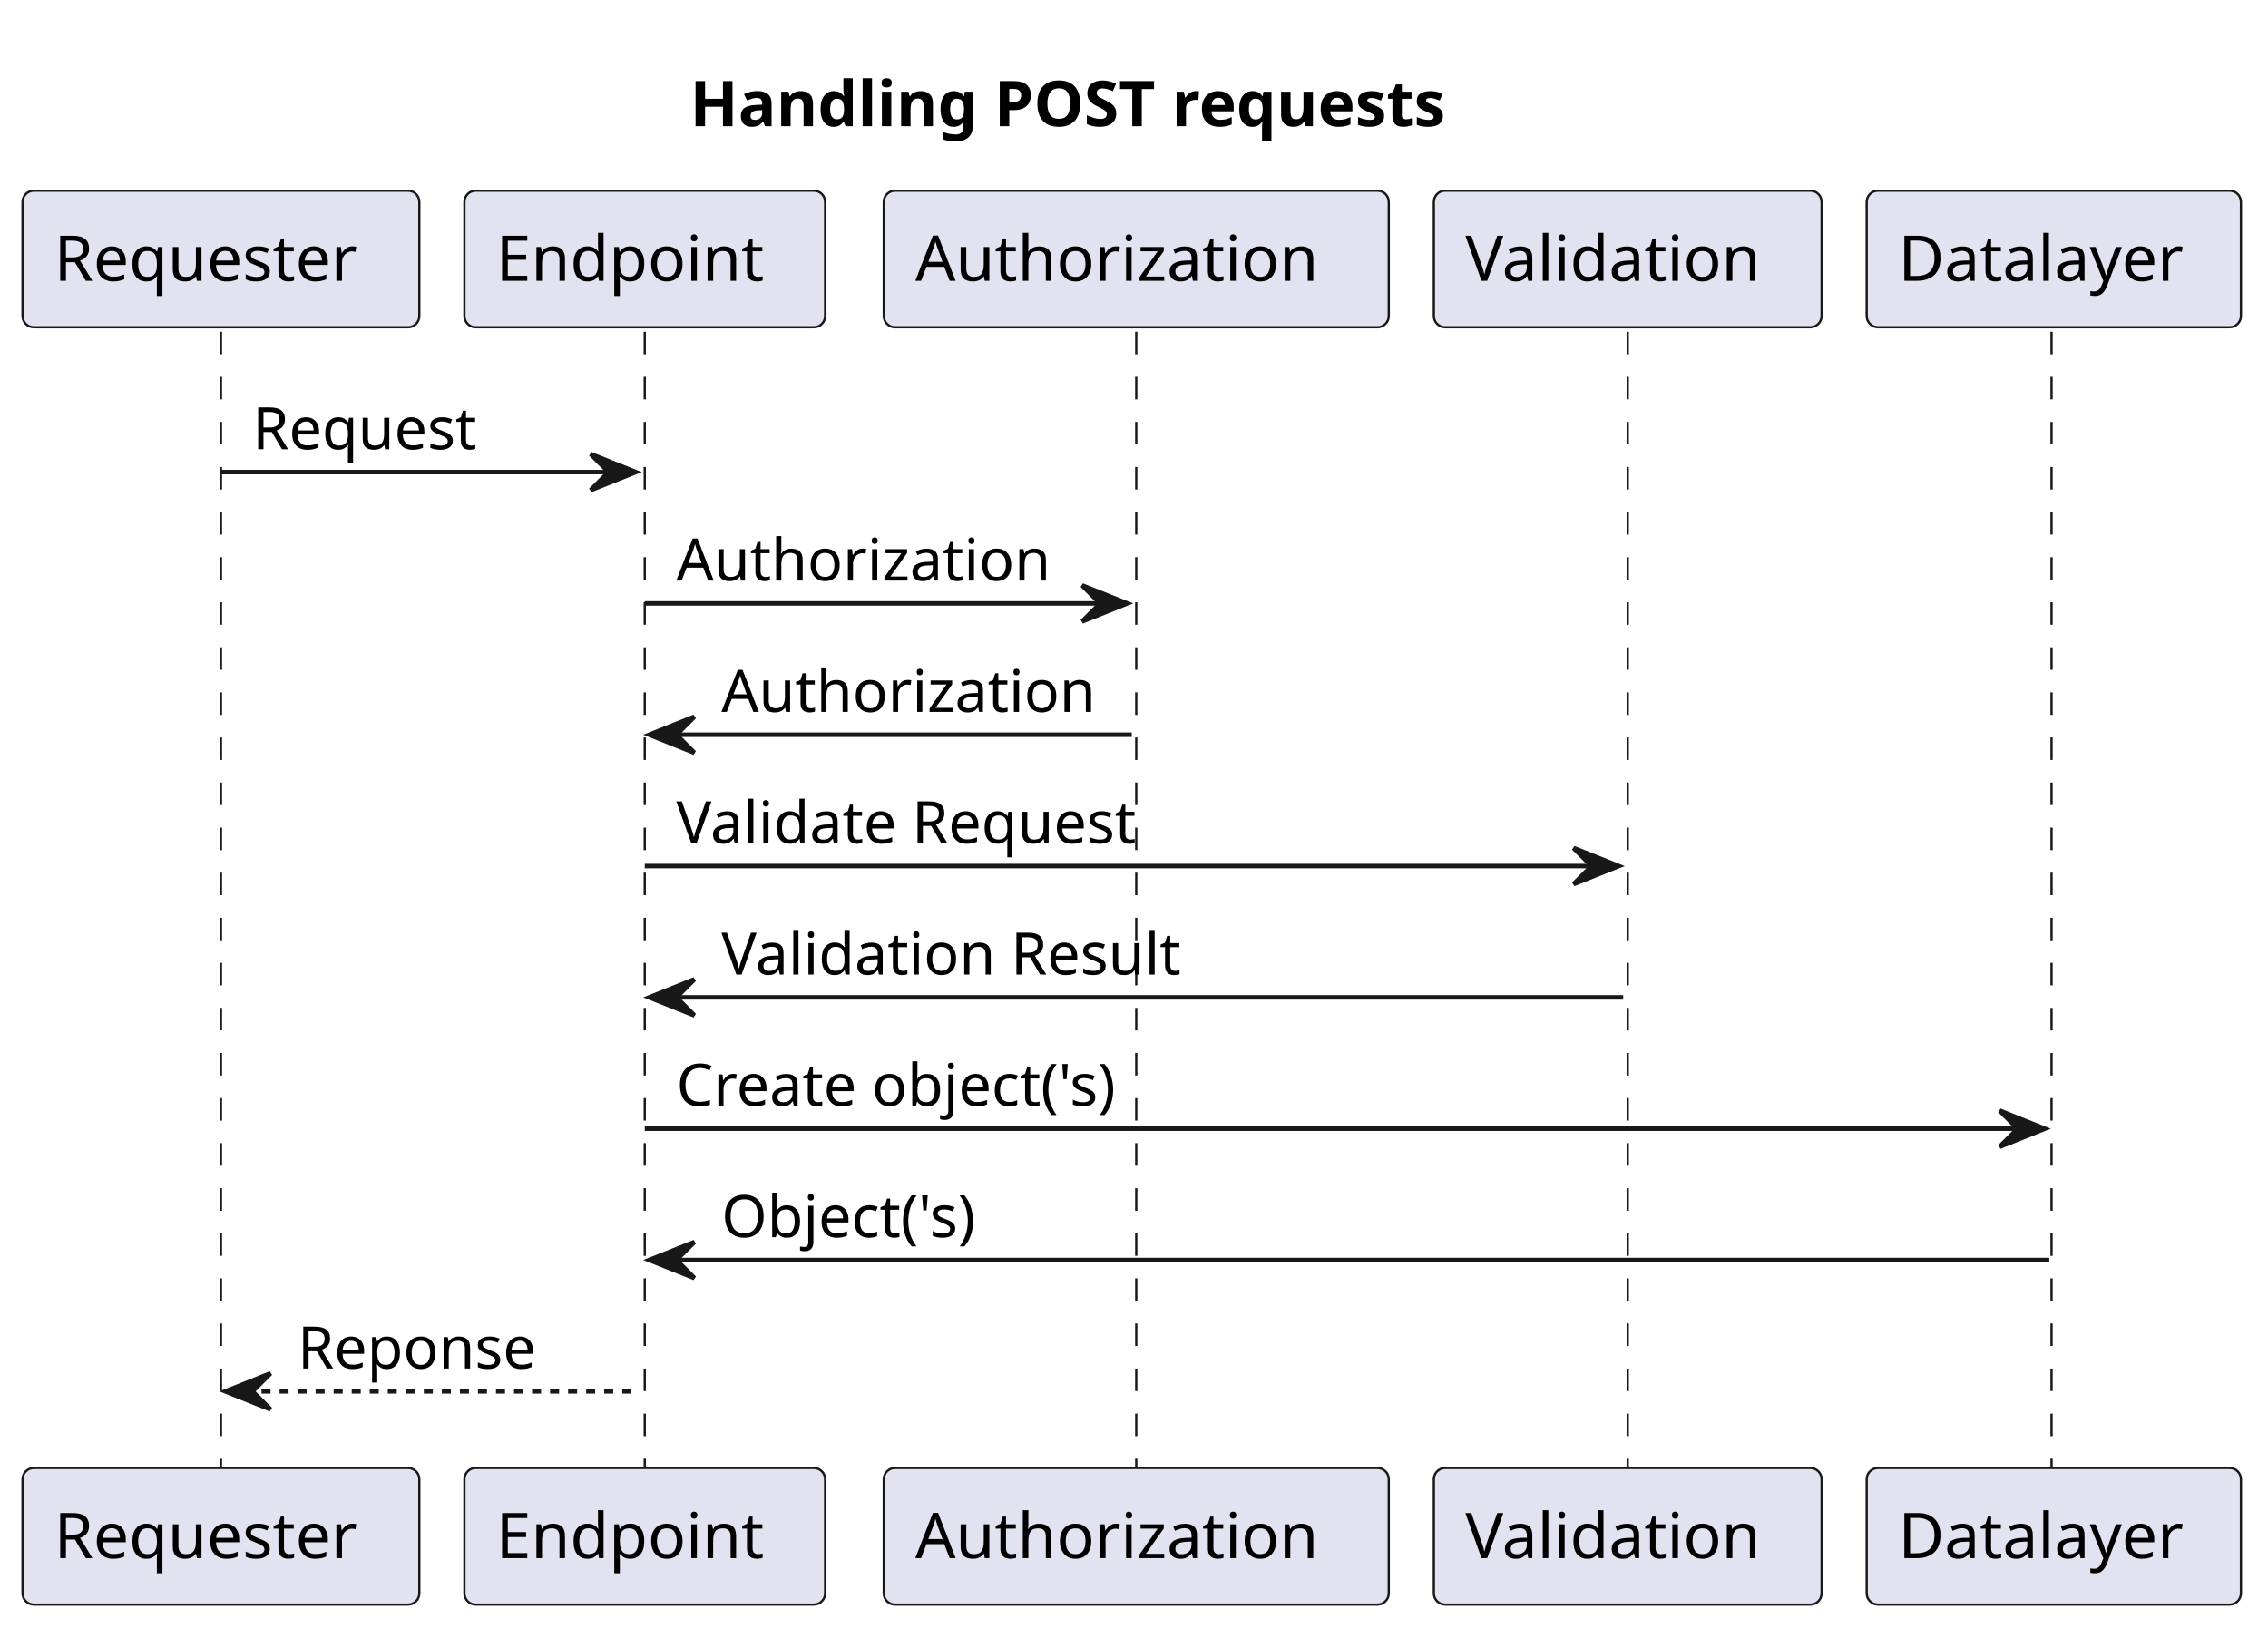
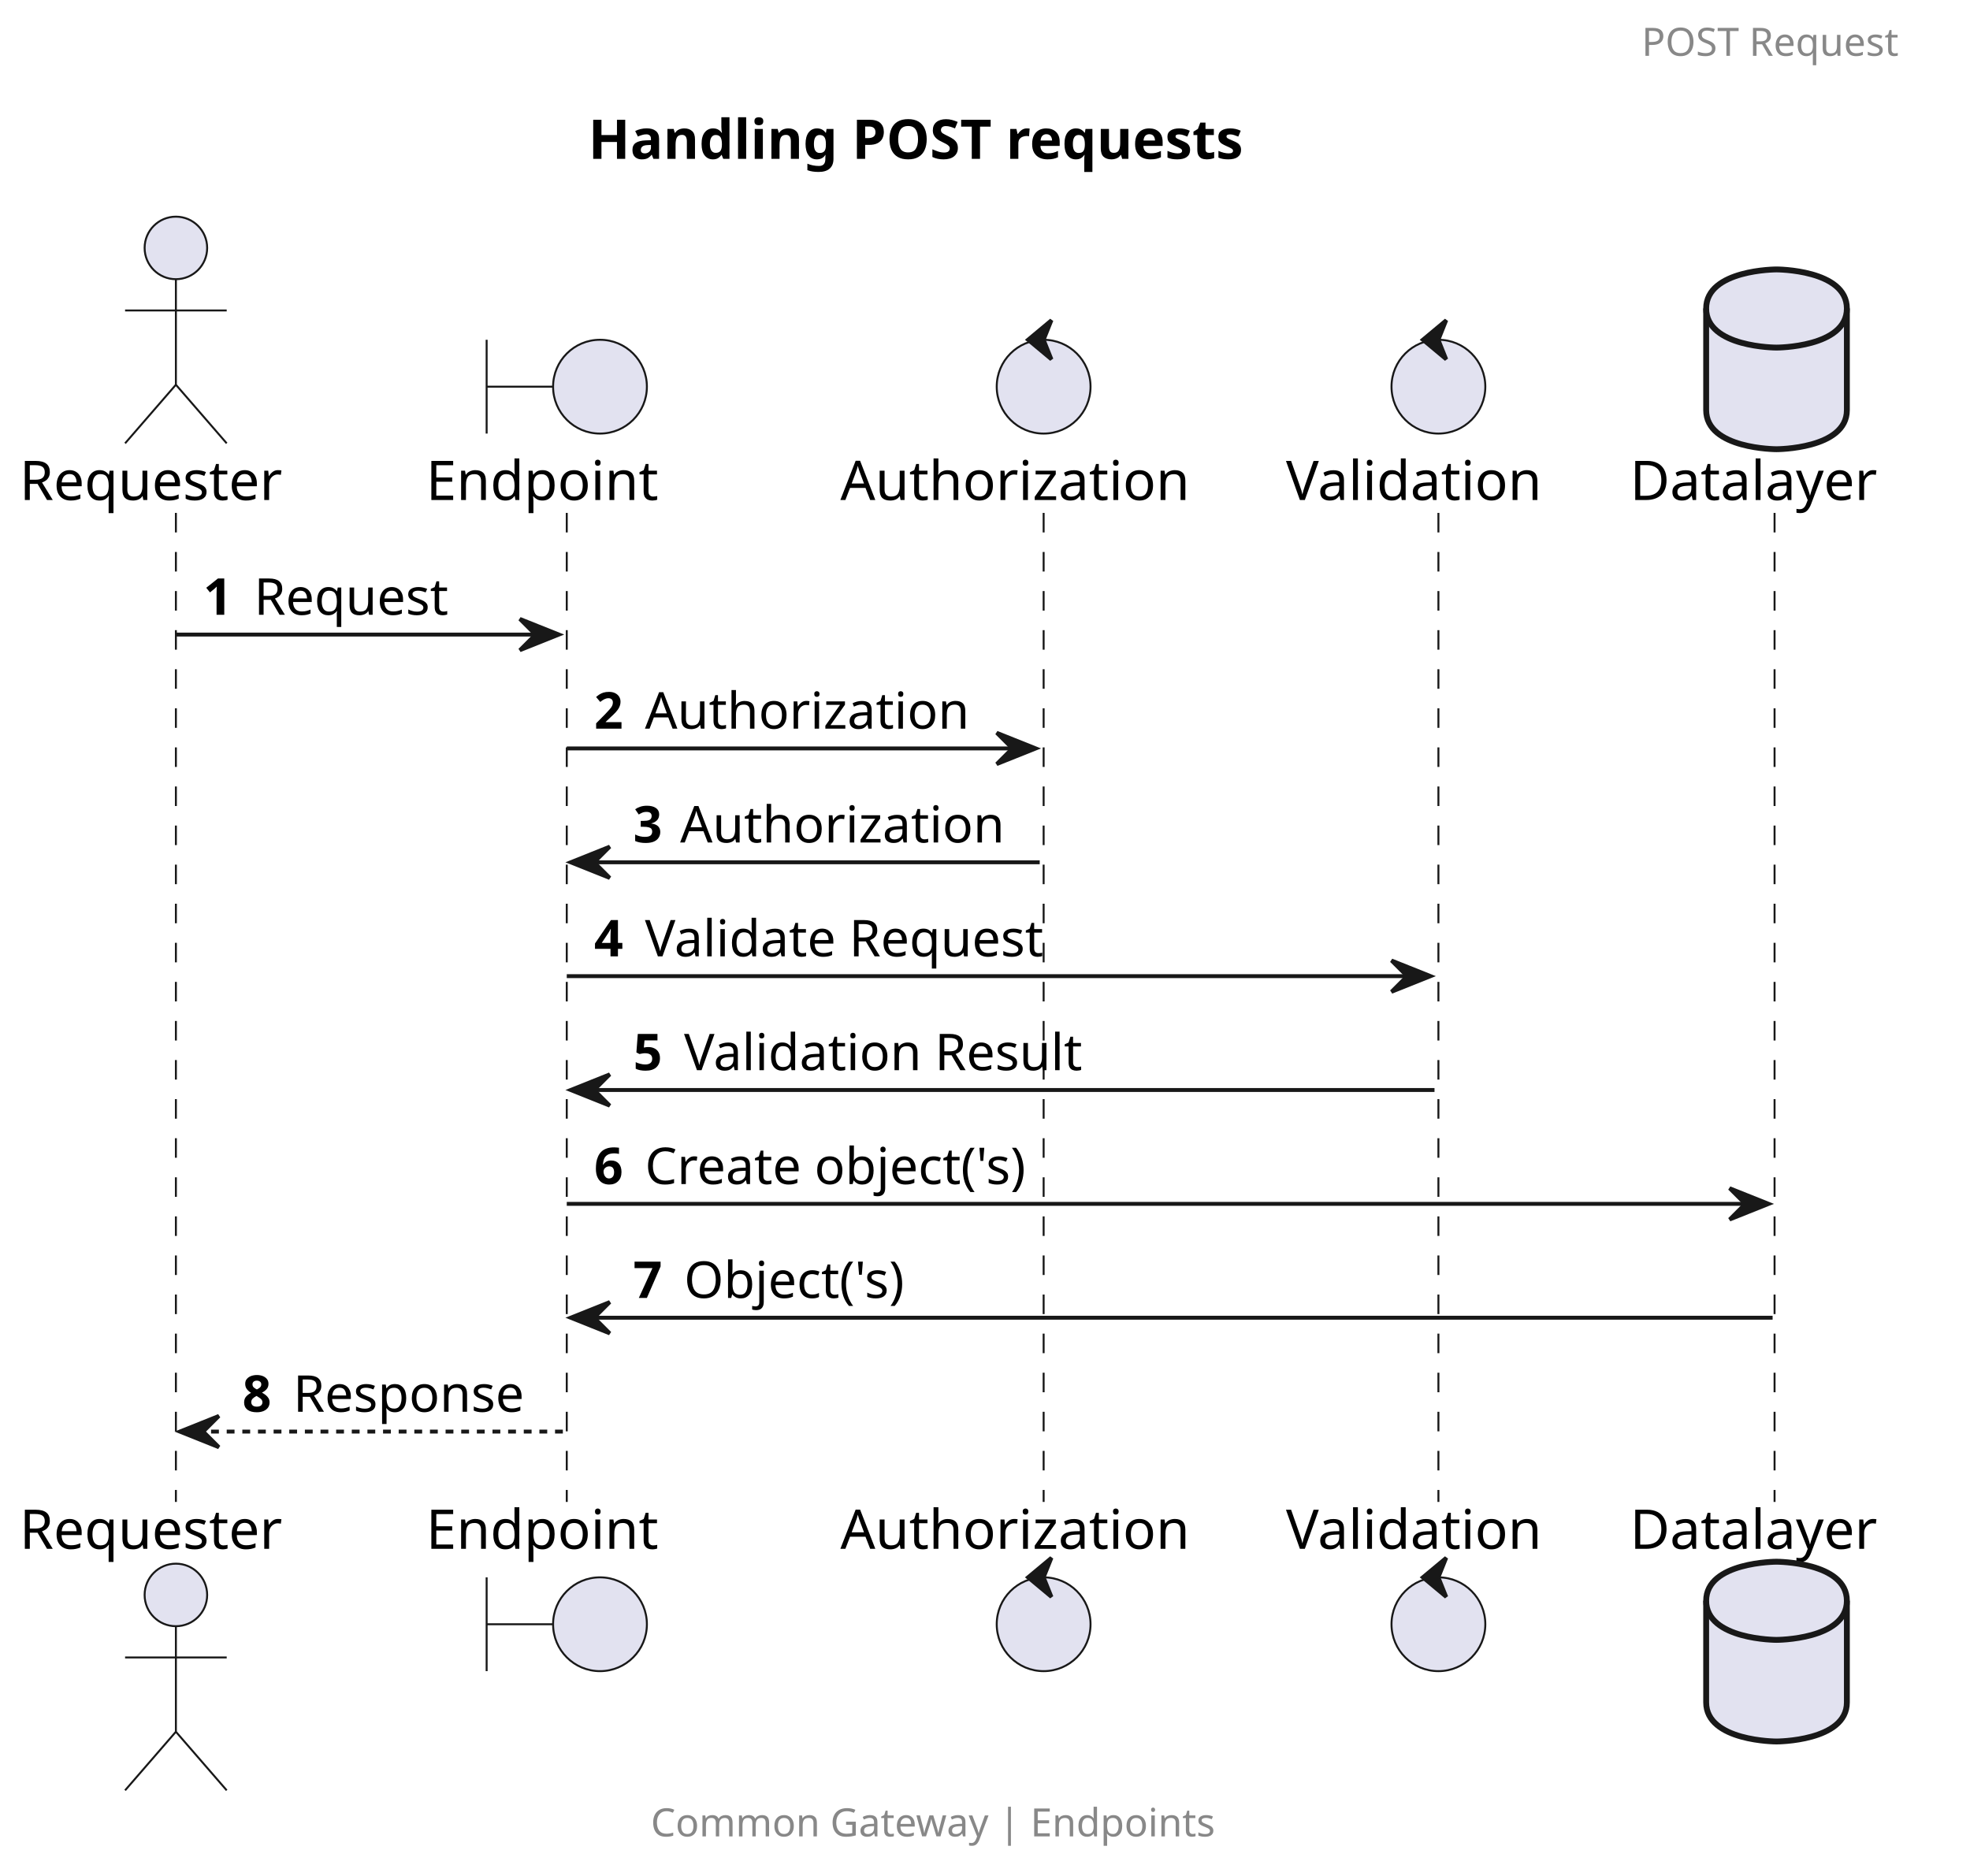
- <svg xmlns="http://www.w3.org/2000/svg" contentStyleType="text/css" height="361px" preserveAspectRatio="none" style="width:503px;height:361px;background:#FFFFFF;" version="1.1" viewBox="0 0 503 361" width="503px" zoomAndPan="magnify">
+ <svg xmlns="http://www.w3.org/2000/svg" contentStyleType="text/css" height="480px" preserveAspectRatio="none" style="width:504px;height:480px;background:#FFFFFF;" version="1.1" viewBox="0 0 504 480" width="504px" zoomAndPan="magnify">
  <defs />
  <g>
-     <text fill="#000000" font-family="sans-serif" font-size="14" font-weight="bold" lengthAdjust="spacing" textLength="195" x="153" y="27.995">Handling POST requests</text>
-     <line style="stroke:#181818;stroke-width:0.5;stroke-dasharray:5.0,5.0;" x1="49" x2="49" y1="73.594" y2="326.656" />
-     <line style="stroke:#181818;stroke-width:0.5;stroke-dasharray:5.0,5.0;" x1="143" x2="143" y1="73.594" y2="326.656" />
-     <line style="stroke:#181818;stroke-width:0.5;stroke-dasharray:5.0,5.0;" x1="252" x2="252" y1="73.594" y2="326.656" />
-     <line style="stroke:#181818;stroke-width:0.5;stroke-dasharray:5.0,5.0;" x1="361" x2="361" y1="73.594" y2="326.656" />
-     <line style="stroke:#181818;stroke-width:0.5;stroke-dasharray:5.0,5.0;" x1="455" x2="455" y1="73.594" y2="326.656" />
-     <rect fill="#E2E2F0" height="30.297" rx="2.5" ry="2.5" style="stroke:#181818;stroke-width:0.5;" width="88" x="5" y="42.297" />
-     <text fill="#000000" font-family="sans-serif" font-size="14" lengthAdjust="spacing" textLength="74" x="12" y="62.292">Requester</text>
-     <rect fill="#E2E2F0" height="30.297" rx="2.5" ry="2.5" style="stroke:#181818;stroke-width:0.5;" width="88" x="5" y="325.656" />
-     <text fill="#000000" font-family="sans-serif" font-size="14" lengthAdjust="spacing" textLength="74" x="12" y="345.651">Requester</text>
-     <rect fill="#E2E2F0" height="30.297" rx="2.5" ry="2.5" style="stroke:#181818;stroke-width:0.5;" width="80" x="103" y="42.297" />
-     <text fill="#000000" font-family="sans-serif" font-size="14" lengthAdjust="spacing" textLength="66" x="110" y="62.292">Endpoint</text>
-     <rect fill="#E2E2F0" height="30.297" rx="2.5" ry="2.5" style="stroke:#181818;stroke-width:0.5;" width="80" x="103" y="325.656" />
-     <text fill="#000000" font-family="sans-serif" font-size="14" lengthAdjust="spacing" textLength="66" x="110" y="345.651">Endpoint</text>
-     <rect fill="#E2E2F0" height="30.297" rx="2.5" ry="2.5" style="stroke:#181818;stroke-width:0.5;" width="112" x="196" y="42.297" />
-     <text fill="#000000" font-family="sans-serif" font-size="14" lengthAdjust="spacing" textLength="98" x="203" y="62.292">Authorization</text>
-     <rect fill="#E2E2F0" height="30.297" rx="2.5" ry="2.5" style="stroke:#181818;stroke-width:0.5;" width="112" x="196" y="325.656" />
-     <text fill="#000000" font-family="sans-serif" font-size="14" lengthAdjust="spacing" textLength="98" x="203" y="345.651">Authorization</text>
-     <rect fill="#E2E2F0" height="30.297" rx="2.5" ry="2.5" style="stroke:#181818;stroke-width:0.5;" width="86" x="318" y="42.297" />
-     <text fill="#000000" font-family="sans-serif" font-size="14" lengthAdjust="spacing" textLength="72" x="325" y="62.292">Validation</text>
-     <rect fill="#E2E2F0" height="30.297" rx="2.5" ry="2.5" style="stroke:#181818;stroke-width:0.5;" width="86" x="318" y="325.656" />
-     <text fill="#000000" font-family="sans-serif" font-size="14" lengthAdjust="spacing" textLength="72" x="325" y="345.651">Validation</text>
-     <rect fill="#E2E2F0" height="30.297" rx="2.5" ry="2.5" style="stroke:#181818;stroke-width:0.5;" width="83" x="414" y="42.297" />
-     <text fill="#000000" font-family="sans-serif" font-size="14" lengthAdjust="spacing" textLength="69" x="421" y="62.292">Datalayer</text>
-     <rect fill="#E2E2F0" height="30.297" rx="2.5" ry="2.5" style="stroke:#181818;stroke-width:0.5;" width="83" x="414" y="325.656" />
-     <text fill="#000000" font-family="sans-serif" font-size="14" lengthAdjust="spacing" textLength="69" x="421" y="345.651">Datalayer</text>
-     <polygon fill="#181818" points="131,100.727,141,104.727,131,108.727,135,104.727" style="stroke:#181818;stroke-width:1.0;" />
-     <line style="stroke:#181818;stroke-width:1.0;" x1="49" x2="137" y1="104.727" y2="104.727" />
-     <text fill="#000000" font-family="sans-serif" font-size="13" lengthAdjust="spacing" textLength="53" x="56" y="99.661">Request</text>
-     <polygon fill="#181818" points="240,129.859,250,133.859,240,137.859,244,133.859" style="stroke:#181818;stroke-width:1.0;" />
-     <line style="stroke:#181818;stroke-width:1.0;" x1="143" x2="246" y1="133.859" y2="133.859" />
-     <text fill="#000000" font-family="sans-serif" font-size="13" lengthAdjust="spacing" textLength="85" x="150" y="128.793">Authorization</text>
-     <polygon fill="#181818" points="154,158.992,144,162.992,154,166.992,150,162.992" style="stroke:#181818;stroke-width:1.0;" />
-     <line style="stroke:#181818;stroke-width:1.0;" x1="148" x2="251" y1="162.992" y2="162.992" />
-     <text fill="#000000" font-family="sans-serif" font-size="13" lengthAdjust="spacing" textLength="85" x="160" y="157.926">Authorization</text>
-     <polygon fill="#181818" points="349,188.125,359,192.125,349,196.125,353,192.125" style="stroke:#181818;stroke-width:1.0;" />
-     <line style="stroke:#181818;stroke-width:1.0;" x1="143" x2="355" y1="192.125" y2="192.125" />
-     <text fill="#000000" font-family="sans-serif" font-size="13" lengthAdjust="spacing" textLength="109" x="150" y="187.059">Validate Request</text>
-     <polygon fill="#181818" points="154,217.258,144,221.258,154,225.258,150,221.258" style="stroke:#181818;stroke-width:1.0;" />
-     <line style="stroke:#181818;stroke-width:1.0;" x1="148" x2="360" y1="221.258" y2="221.258" />
-     <text fill="#000000" font-family="sans-serif" font-size="13" lengthAdjust="spacing" textLength="107" x="160" y="216.192">Validation Result</text>
-     <polygon fill="#181818" points="443.5,246.391,453.5,250.391,443.5,254.391,447.5,250.391" style="stroke:#181818;stroke-width:1.0;" />
-     <line style="stroke:#181818;stroke-width:1.0;" x1="143" x2="449.5" y1="250.391" y2="250.391" />
-     <text fill="#000000" font-family="sans-serif" font-size="13" lengthAdjust="spacing" textLength="106" x="150" y="245.325">Create object('s)</text>
-     <polygon fill="#181818" points="154,275.523,144,279.523,154,283.523,150,279.523" style="stroke:#181818;stroke-width:1.0;" />
-     <line style="stroke:#181818;stroke-width:1.0;" x1="148" x2="454.5" y1="279.523" y2="279.523" />
-     <text fill="#000000" font-family="sans-serif" font-size="13" lengthAdjust="spacing" textLength="61" x="160" y="274.457">Object('s)</text>
-     <polygon fill="#181818" points="60,304.656,50,308.656,60,312.656,56,308.656" style="stroke:#181818;stroke-width:1.0;" />
-     <line style="stroke:#181818;stroke-width:1.0;stroke-dasharray:2.0,2.0;" x1="54" x2="142" y1="308.656" y2="308.656" />
-     <text fill="#000000" font-family="sans-serif" font-size="13" lengthAdjust="spacing" textLength="56" x="66" y="303.59">Reponse</text>
+     <text fill="#000000" font-family="sans-serif" font-size="14" font-weight="bold" lengthAdjust="spacing" textLength="195" x="150.5" y="40.636">Handling POST requests</text>
+     <line style="stroke:#181818;stroke-width:0.5;stroke-dasharray:5.0,5.0;" x1="45" x2="45" y1="131.234" y2="384.297" />
+     <line style="stroke:#181818;stroke-width:0.5;stroke-dasharray:5.0,5.0;" x1="145" x2="145" y1="131.234" y2="384.297" />
+     <line style="stroke:#181818;stroke-width:0.5;stroke-dasharray:5.0,5.0;" x1="267" x2="267" y1="131.234" y2="384.297" />
+     <line style="stroke:#181818;stroke-width:0.5;stroke-dasharray:5.0,5.0;" x1="368" x2="368" y1="131.234" y2="384.297" />
+     <line style="stroke:#181818;stroke-width:0.5;stroke-dasharray:5.0,5.0;" x1="454" x2="454" y1="131.234" y2="384.297" />
+     <text fill="#000000" font-family="sans-serif" font-size="14" lengthAdjust="spacing" textLength="74" x="5" y="127.933">Requester</text>
+     <ellipse cx="45" cy="63.438" fill="#E2E2F0" rx="8" ry="8" style="stroke:#181818;stroke-width:0.5;" />
+     <path d="M45,71.438 L45,98.438 M32,79.438 L58,79.438 M45,98.438 L32,113.438 M45,98.438 L58,113.438 " fill="none" style="stroke:#181818;stroke-width:0.5;" />
+     <text fill="#000000" font-family="sans-serif" font-size="14" lengthAdjust="spacing" textLength="74" x="5" y="396.292">Requester</text>
+     <ellipse cx="45" cy="408.094" fill="#E2E2F0" rx="8" ry="8" style="stroke:#181818;stroke-width:0.5;" />
+     <path d="M45,416.094 L45,443.094 M32,424.094 L58,424.094 M45,443.094 L32,458.094 M45,443.094 L58,458.094 " fill="none" style="stroke:#181818;stroke-width:0.5;" />
+     <text fill="#000000" font-family="sans-serif" font-size="14" lengthAdjust="spacing" textLength="66" x="109" y="127.933">Endpoint</text>
+     <path d="M124.5,86.938 L124.5,110.938 M124.5,98.938 L141.5,98.938 " fill="none" style="stroke:#181818;stroke-width:0.5;" />
+     <ellipse cx="153.5" cy="98.938" fill="#E2E2F0" rx="12" ry="12" style="stroke:#181818;stroke-width:0.5;" />
+     <text fill="#000000" font-family="sans-serif" font-size="14" lengthAdjust="spacing" textLength="66" x="109" y="396.292">Endpoint</text>
+     <path d="M124.5,403.594 L124.5,427.594 M124.5,415.594 L141.5,415.594 " fill="none" style="stroke:#181818;stroke-width:0.5;" />
+     <ellipse cx="153.5" cy="415.594" fill="#E2E2F0" rx="12" ry="12" style="stroke:#181818;stroke-width:0.5;" />
+     <text fill="#000000" font-family="sans-serif" font-size="14" lengthAdjust="spacing" textLength="98" x="215" y="127.933">Authorization</text>
+     <ellipse cx="267" cy="98.938" fill="#E2E2F0" rx="12" ry="12" style="stroke:#181818;stroke-width:0.5;" />
+     <polygon fill="#181818" points="263,86.938,269,81.938,267,86.938,269,91.938,263,86.938" style="stroke:#181818;stroke-width:1.0;" />
+     <text fill="#000000" font-family="sans-serif" font-size="14" lengthAdjust="spacing" textLength="98" x="215" y="396.292">Authorization</text>
+     <ellipse cx="267" cy="415.594" fill="#E2E2F0" rx="12" ry="12" style="stroke:#181818;stroke-width:0.5;" />
+     <polygon fill="#181818" points="263,403.594,269,398.594,267,403.594,269,408.594,263,403.594" style="stroke:#181818;stroke-width:1.0;" />
+     <text fill="#000000" font-family="sans-serif" font-size="14" lengthAdjust="spacing" textLength="72" x="329" y="127.933">Validation</text>
+     <ellipse cx="368" cy="98.938" fill="#E2E2F0" rx="12" ry="12" style="stroke:#181818;stroke-width:0.5;" />
+     <polygon fill="#181818" points="364,86.938,370,81.938,368,86.938,370,91.938,364,86.938" style="stroke:#181818;stroke-width:1.0;" />
+     <text fill="#000000" font-family="sans-serif" font-size="14" lengthAdjust="spacing" textLength="72" x="329" y="396.292">Validation</text>
+     <ellipse cx="368" cy="415.594" fill="#E2E2F0" rx="12" ry="12" style="stroke:#181818;stroke-width:0.5;" />
+     <polygon fill="#181818" points="364,403.594,370,398.594,368,403.594,370,408.594,364,403.594" style="stroke:#181818;stroke-width:1.0;" />
+     <text fill="#000000" font-family="sans-serif" font-size="14" lengthAdjust="spacing" textLength="69" x="417" y="127.933">Datalayer</text>
+     <path d="M436.5,78.938 C436.5,68.938 454.5,68.938 454.5,68.938 C454.5,68.938 472.5,68.938 472.5,78.938 L472.5,104.938 C472.5,114.938 454.5,114.938 454.5,114.938 C454.5,114.938 436.5,114.938 436.5,104.938 L436.5,78.938 " fill="#E2E2F0" style="stroke:#181818;stroke-width:1.5;" />
+     <path d="M436.5,78.938 C436.5,88.938 454.5,88.938 454.5,88.938 C454.5,88.938 472.5,88.938 472.5,78.938 " fill="none" style="stroke:#181818;stroke-width:1.5;" />
+     <text fill="#000000" font-family="sans-serif" font-size="14" lengthAdjust="spacing" textLength="69" x="417" y="396.292">Datalayer</text>
+     <path d="M436.5,409.594 C436.5,399.594 454.5,399.594 454.5,399.594 C454.5,399.594 472.5,399.594 472.5,409.594 L472.5,435.594 C472.5,445.594 454.5,445.594 454.5,445.594 C454.5,445.594 436.5,445.594 436.5,435.594 L436.5,409.594 " fill="#E2E2F0" style="stroke:#181818;stroke-width:1.5;" />
+     <path d="M436.5,409.594 C436.5,419.594 454.5,419.594 454.5,419.594 C454.5,419.594 472.5,419.594 472.5,409.594 " fill="none" style="stroke:#181818;stroke-width:1.5;" />
+     <polygon fill="#181818" points="133,158.367,143,162.367,133,166.367,137,162.367" style="stroke:#181818;stroke-width:1.0;" />
+     <line style="stroke:#181818;stroke-width:1.0;" x1="45" x2="139" y1="162.367" y2="162.367" />
+     <text fill="#000000" font-family="sans-serif" font-size="13" font-weight="bold" lengthAdjust="spacing" textLength="9" x="52" y="157.301">1</text>
+     <text fill="#000000" font-family="sans-serif" font-size="13" lengthAdjust="spacing" textLength="53" x="65" y="157.301">Request</text>
+     <polygon fill="#181818" points="255,187.5,265,191.5,255,195.5,259,191.5" style="stroke:#181818;stroke-width:1.0;" />
+     <line style="stroke:#181818;stroke-width:1.0;" x1="145" x2="261" y1="191.5" y2="191.5" />
+     <text fill="#000000" font-family="sans-serif" font-size="13" font-weight="bold" lengthAdjust="spacing" textLength="9" x="152" y="186.434">2</text>
+     <text fill="#000000" font-family="sans-serif" font-size="13" lengthAdjust="spacing" textLength="85" x="165" y="186.434">Authorization</text>
+     <polygon fill="#181818" points="156,216.633,146,220.633,156,224.633,152,220.633" style="stroke:#181818;stroke-width:1.0;" />
+     <line style="stroke:#181818;stroke-width:1.0;" x1="150" x2="266" y1="220.633" y2="220.633" />
+     <text fill="#000000" font-family="sans-serif" font-size="13" font-weight="bold" lengthAdjust="spacing" textLength="8" x="162" y="215.567">3</text>
+     <text fill="#000000" font-family="sans-serif" font-size="13" lengthAdjust="spacing" textLength="85" x="174" y="215.567">Authorization</text>
+     <polygon fill="#181818" points="356,245.766,366,249.766,356,253.766,360,249.766" style="stroke:#181818;stroke-width:1.0;" />
+     <line style="stroke:#181818;stroke-width:1.0;" x1="145" x2="362" y1="249.766" y2="249.766" />
+     <text fill="#000000" font-family="sans-serif" font-size="13" font-weight="bold" lengthAdjust="spacing" textLength="9" x="152" y="244.7">4</text>
+     <text fill="#000000" font-family="sans-serif" font-size="13" lengthAdjust="spacing" textLength="109" x="165" y="244.7">Validate Request</text>
+     <polygon fill="#181818" points="156,274.898,146,278.898,156,282.898,152,278.898" style="stroke:#181818;stroke-width:1.0;" />
+     <line style="stroke:#181818;stroke-width:1.0;" x1="150" x2="367" y1="278.898" y2="278.898" />
+     <text fill="#000000" font-family="sans-serif" font-size="13" font-weight="bold" lengthAdjust="spacing" textLength="9" x="162" y="273.832">5</text>
+     <text fill="#000000" font-family="sans-serif" font-size="13" lengthAdjust="spacing" textLength="107" x="175" y="273.832">Validation Result</text>
+     <polygon fill="#181818" points="442.5,304.031,452.5,308.031,442.5,312.031,446.5,308.031" style="stroke:#181818;stroke-width:1.0;" />
+     <line style="stroke:#181818;stroke-width:1.0;" x1="145" x2="448.5" y1="308.031" y2="308.031" />
+     <text fill="#000000" font-family="sans-serif" font-size="13" font-weight="bold" lengthAdjust="spacing" textLength="9" x="152" y="302.965">6</text>
+     <text fill="#000000" font-family="sans-serif" font-size="13" lengthAdjust="spacing" textLength="106" x="165" y="302.965">Create object('s)</text>
+     <polygon fill="#181818" points="156,333.164,146,337.164,156,341.164,152,337.164" style="stroke:#181818;stroke-width:1.0;" />
+     <line style="stroke:#181818;stroke-width:1.0;" x1="150" x2="453.5" y1="337.164" y2="337.164" />
+     <text fill="#000000" font-family="sans-serif" font-size="13" font-weight="bold" lengthAdjust="spacing" textLength="9" x="162" y="332.098">7</text>
+     <text fill="#000000" font-family="sans-serif" font-size="13" lengthAdjust="spacing" textLength="61" x="175" y="332.098">Object('s)</text>
+     <polygon fill="#181818" points="56,362.297,46,366.297,56,370.297,52,366.297" style="stroke:#181818;stroke-width:1.0;" />
+     <line style="stroke:#181818;stroke-width:1.0;stroke-dasharray:2.0,2.0;" x1="50" x2="144" y1="366.297" y2="366.297" />
+     <text fill="#000000" font-family="sans-serif" font-size="13" font-weight="bold" lengthAdjust="spacing" textLength="9" x="62" y="361.231">8</text>
+     <text fill="#000000" font-family="sans-serif" font-size="13" lengthAdjust="spacing" textLength="63" x="75" y="361.231">Response</text>
+     <text fill="#888888" font-family="sans-serif" font-size="10" lengthAdjust="spacing" textLength="76" x="420" y="14.282">POST Request</text>
+     <text fill="#888888" font-family="sans-serif" font-size="10" lengthAdjust="spacing" textLength="163" x="166.5" y="469.876">Common Gateway | Endpoints</text>
  </g>
</svg>
